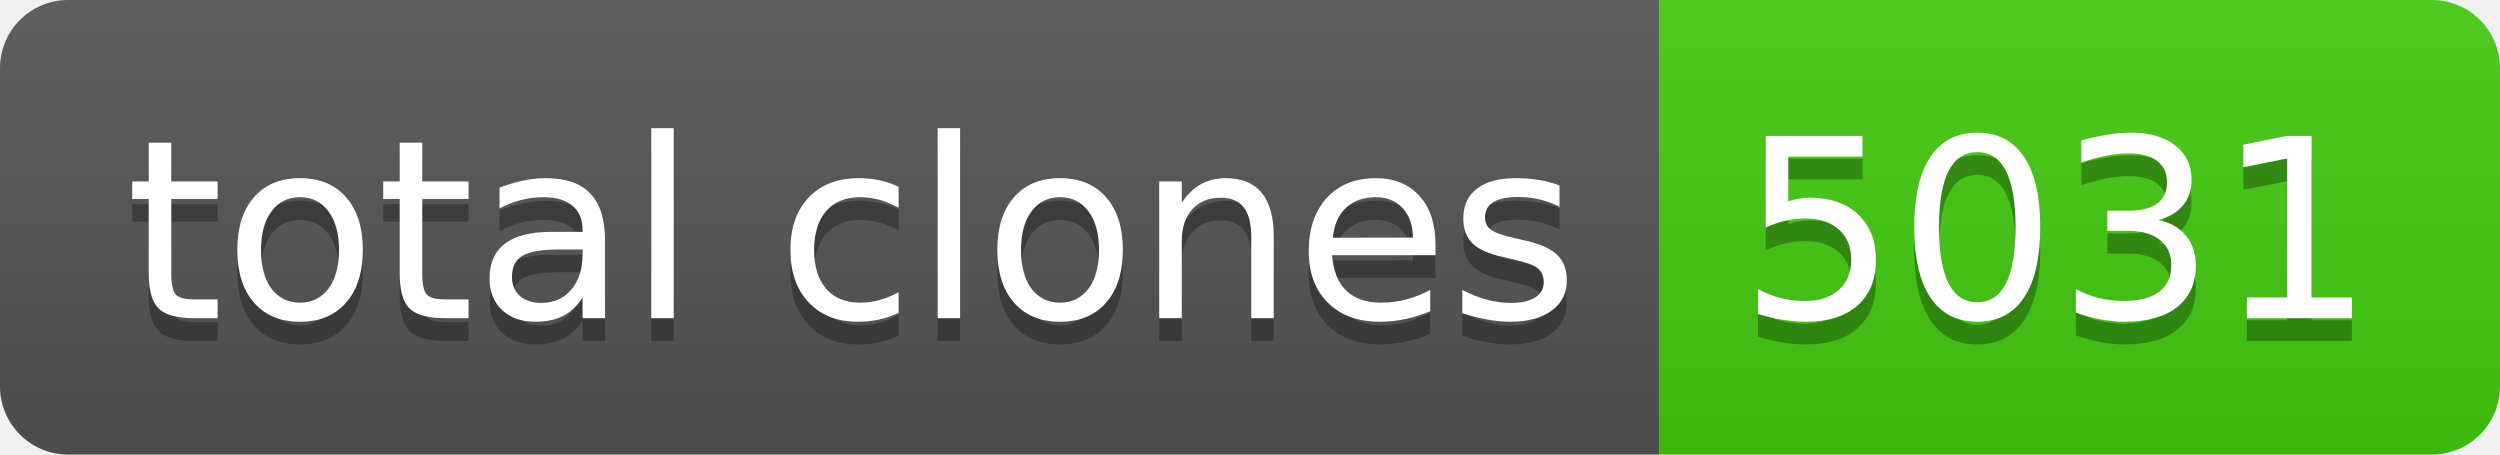
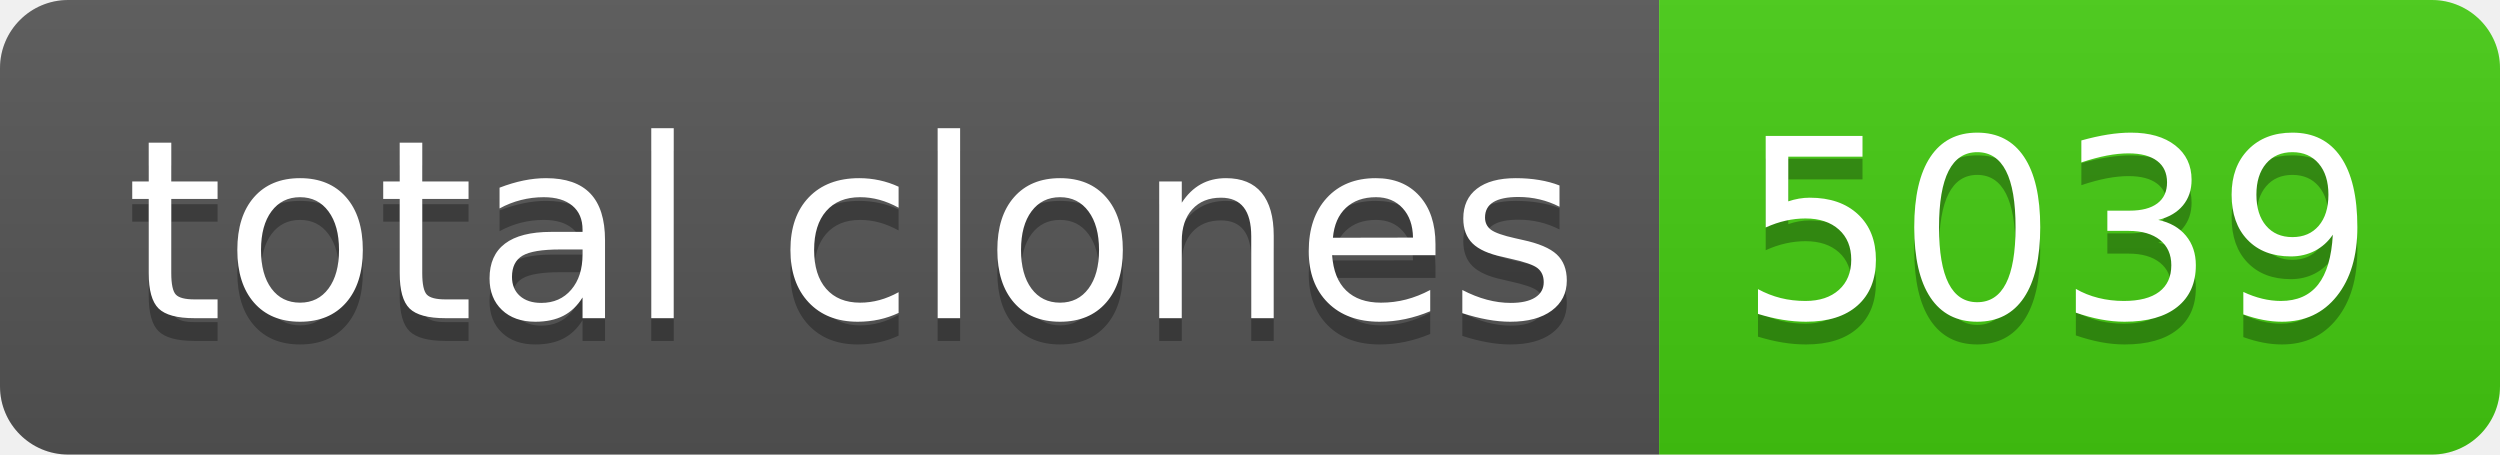
- <svg xmlns="http://www.w3.org/2000/svg" width="110" height="20" role="img" aria-label="total clones: 5031">
+ <svg xmlns="http://www.w3.org/2000/svg" width="110" height="20" role="img" aria-label="total clones: 5039">
  <linearGradient id="s" x2="0" y2="100%">
    <stop offset="0" stop-color="#bbb" stop-opacity=".1" />
    <stop offset="1" stop-opacity=".1" />
  </linearGradient>
  <clipPath id="r">
    <rect width="110" height="20" rx="3" fill="#fff" />
  </clipPath>
  <g clip-path="url(#r)">
    <rect width="73" height="20" fill="#555" />
    <rect x="73" width="37" height="20" fill="#4c1" />
    <rect width="110" height="20" fill="url(#s)" />
  </g>
  <g fill="#fff" text-anchor="middle" font-family="Verdana,Geneva,DejaVu Sans,sans-serif" text-rendering="geometricPrecision" font-size="110">
    <text aria-hidden="true" x="375" y="150" fill="#010101" fill-opacity=".3" transform="scale(.1)" textLength="630">total clones</text>
    <text x="375" y="140" transform="scale(.1)" fill="#fff" textLength="630">total clones</text>
-     <text aria-hidden="true" x="905" y="150" fill="#010101" fill-opacity=".3" transform="scale(.1)" textLength="270">5031</text>
-     <text x="905" y="140" transform="scale(.1)" fill="#fff" textLength="270">5031</text>
+     <text aria-hidden="true" x="905" y="150" fill="#010101" fill-opacity=".3" transform="scale(.1)" textLength="270">5039</text>
+     <text x="905" y="140" transform="scale(.1)" fill="#fff" textLength="270">5039</text>
  </g>
</svg>
